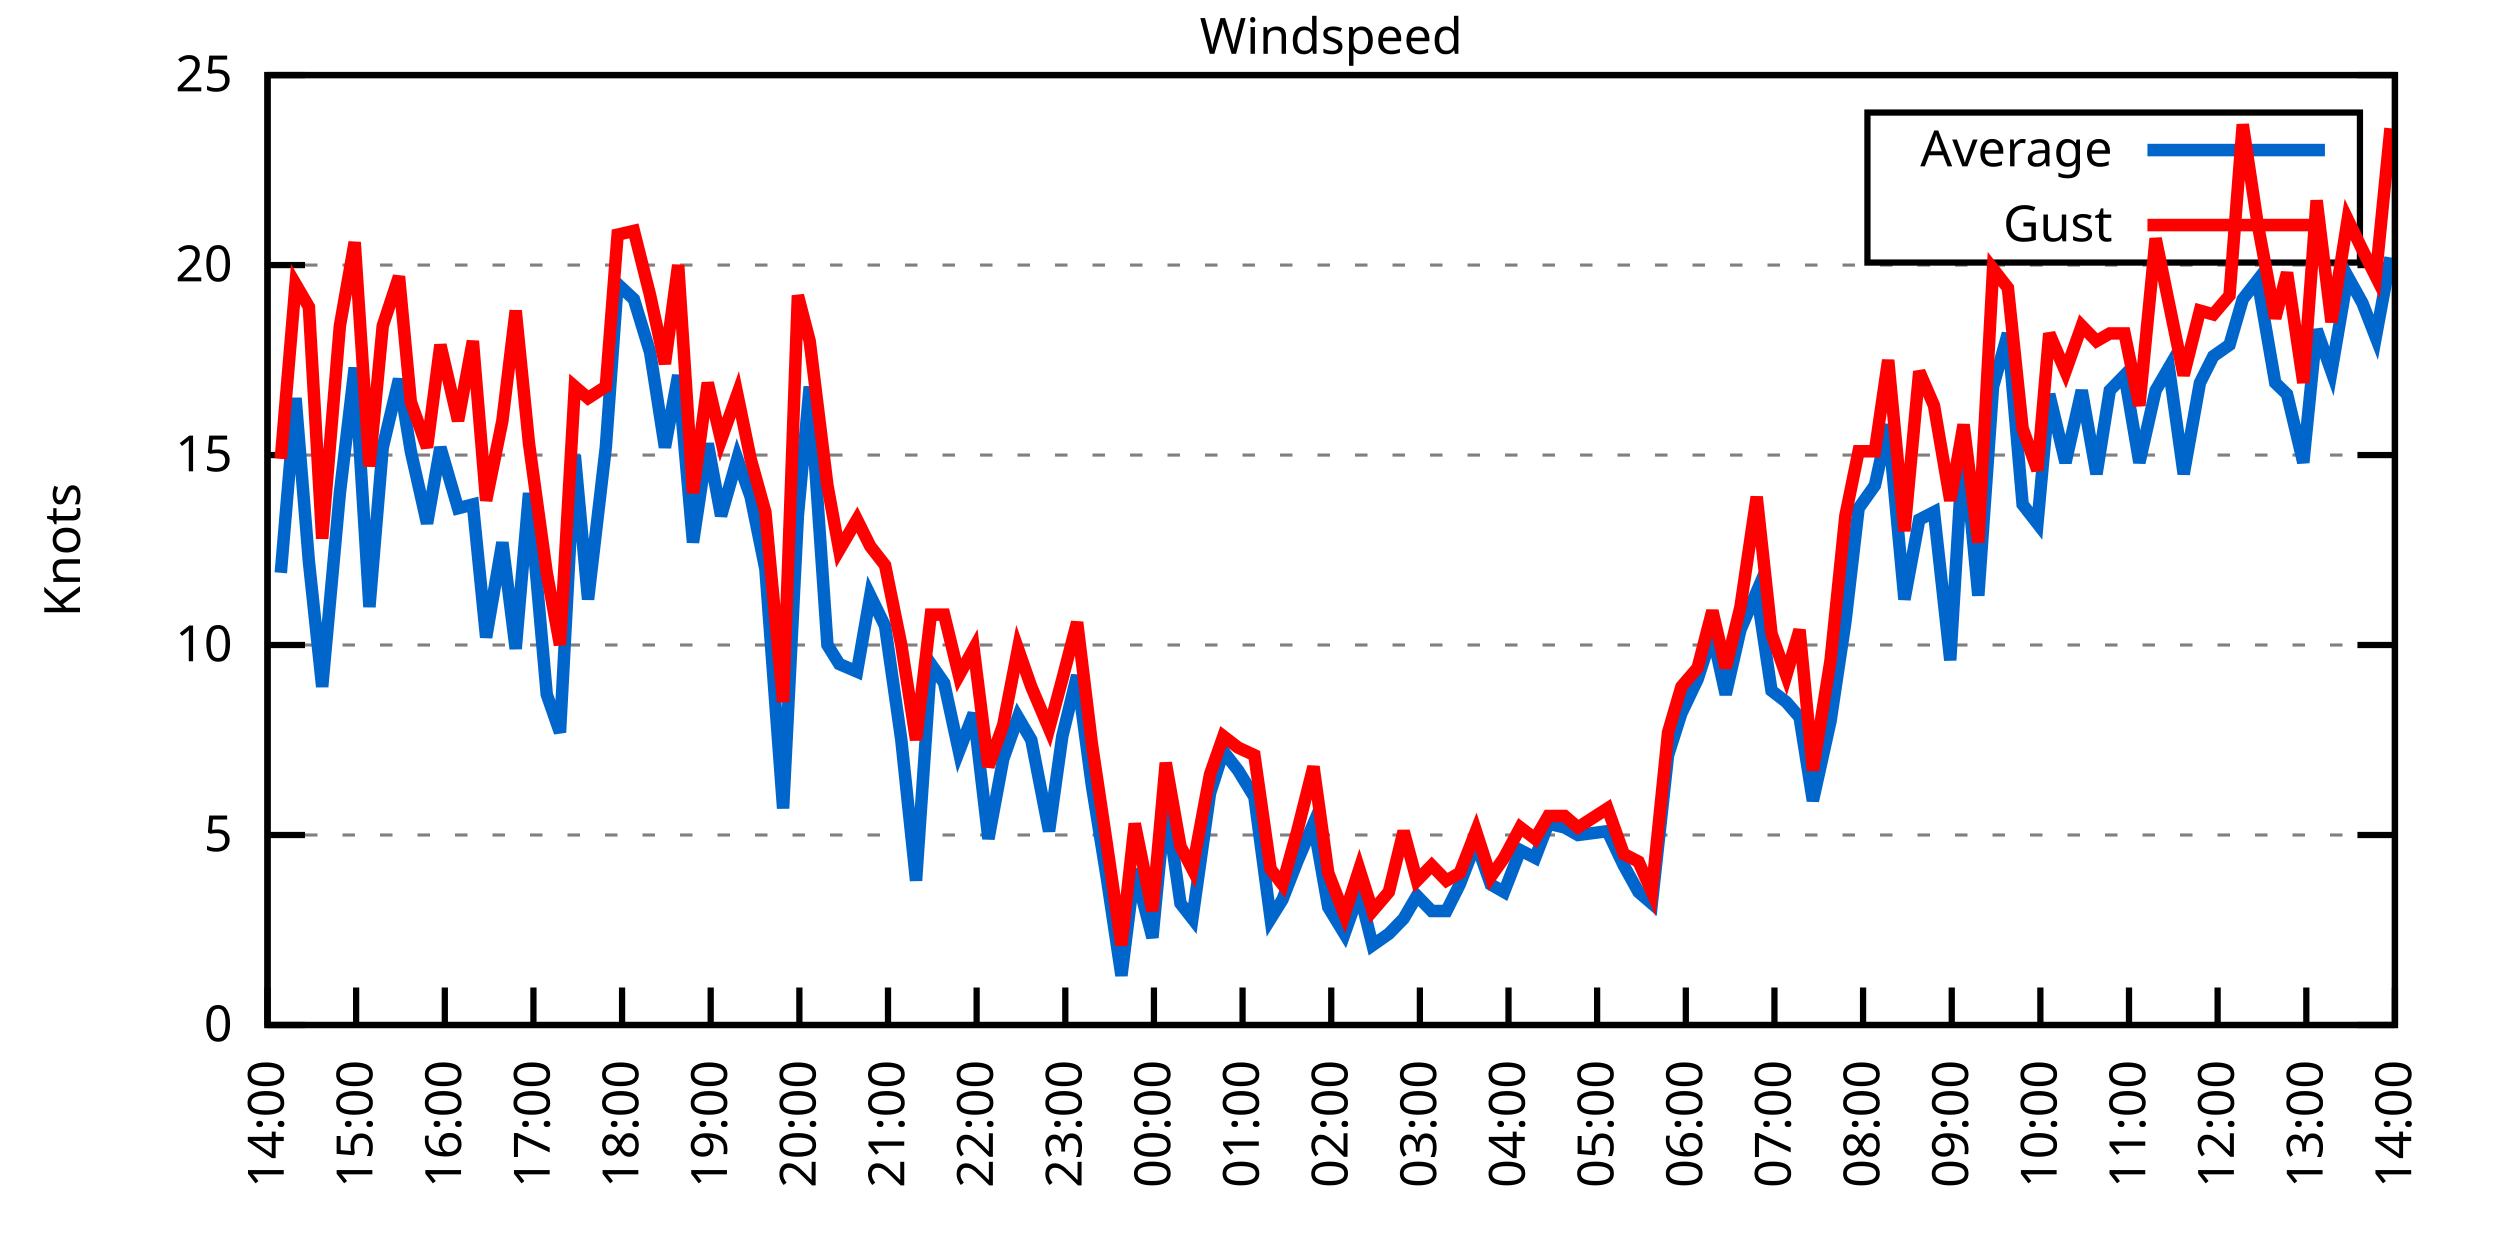
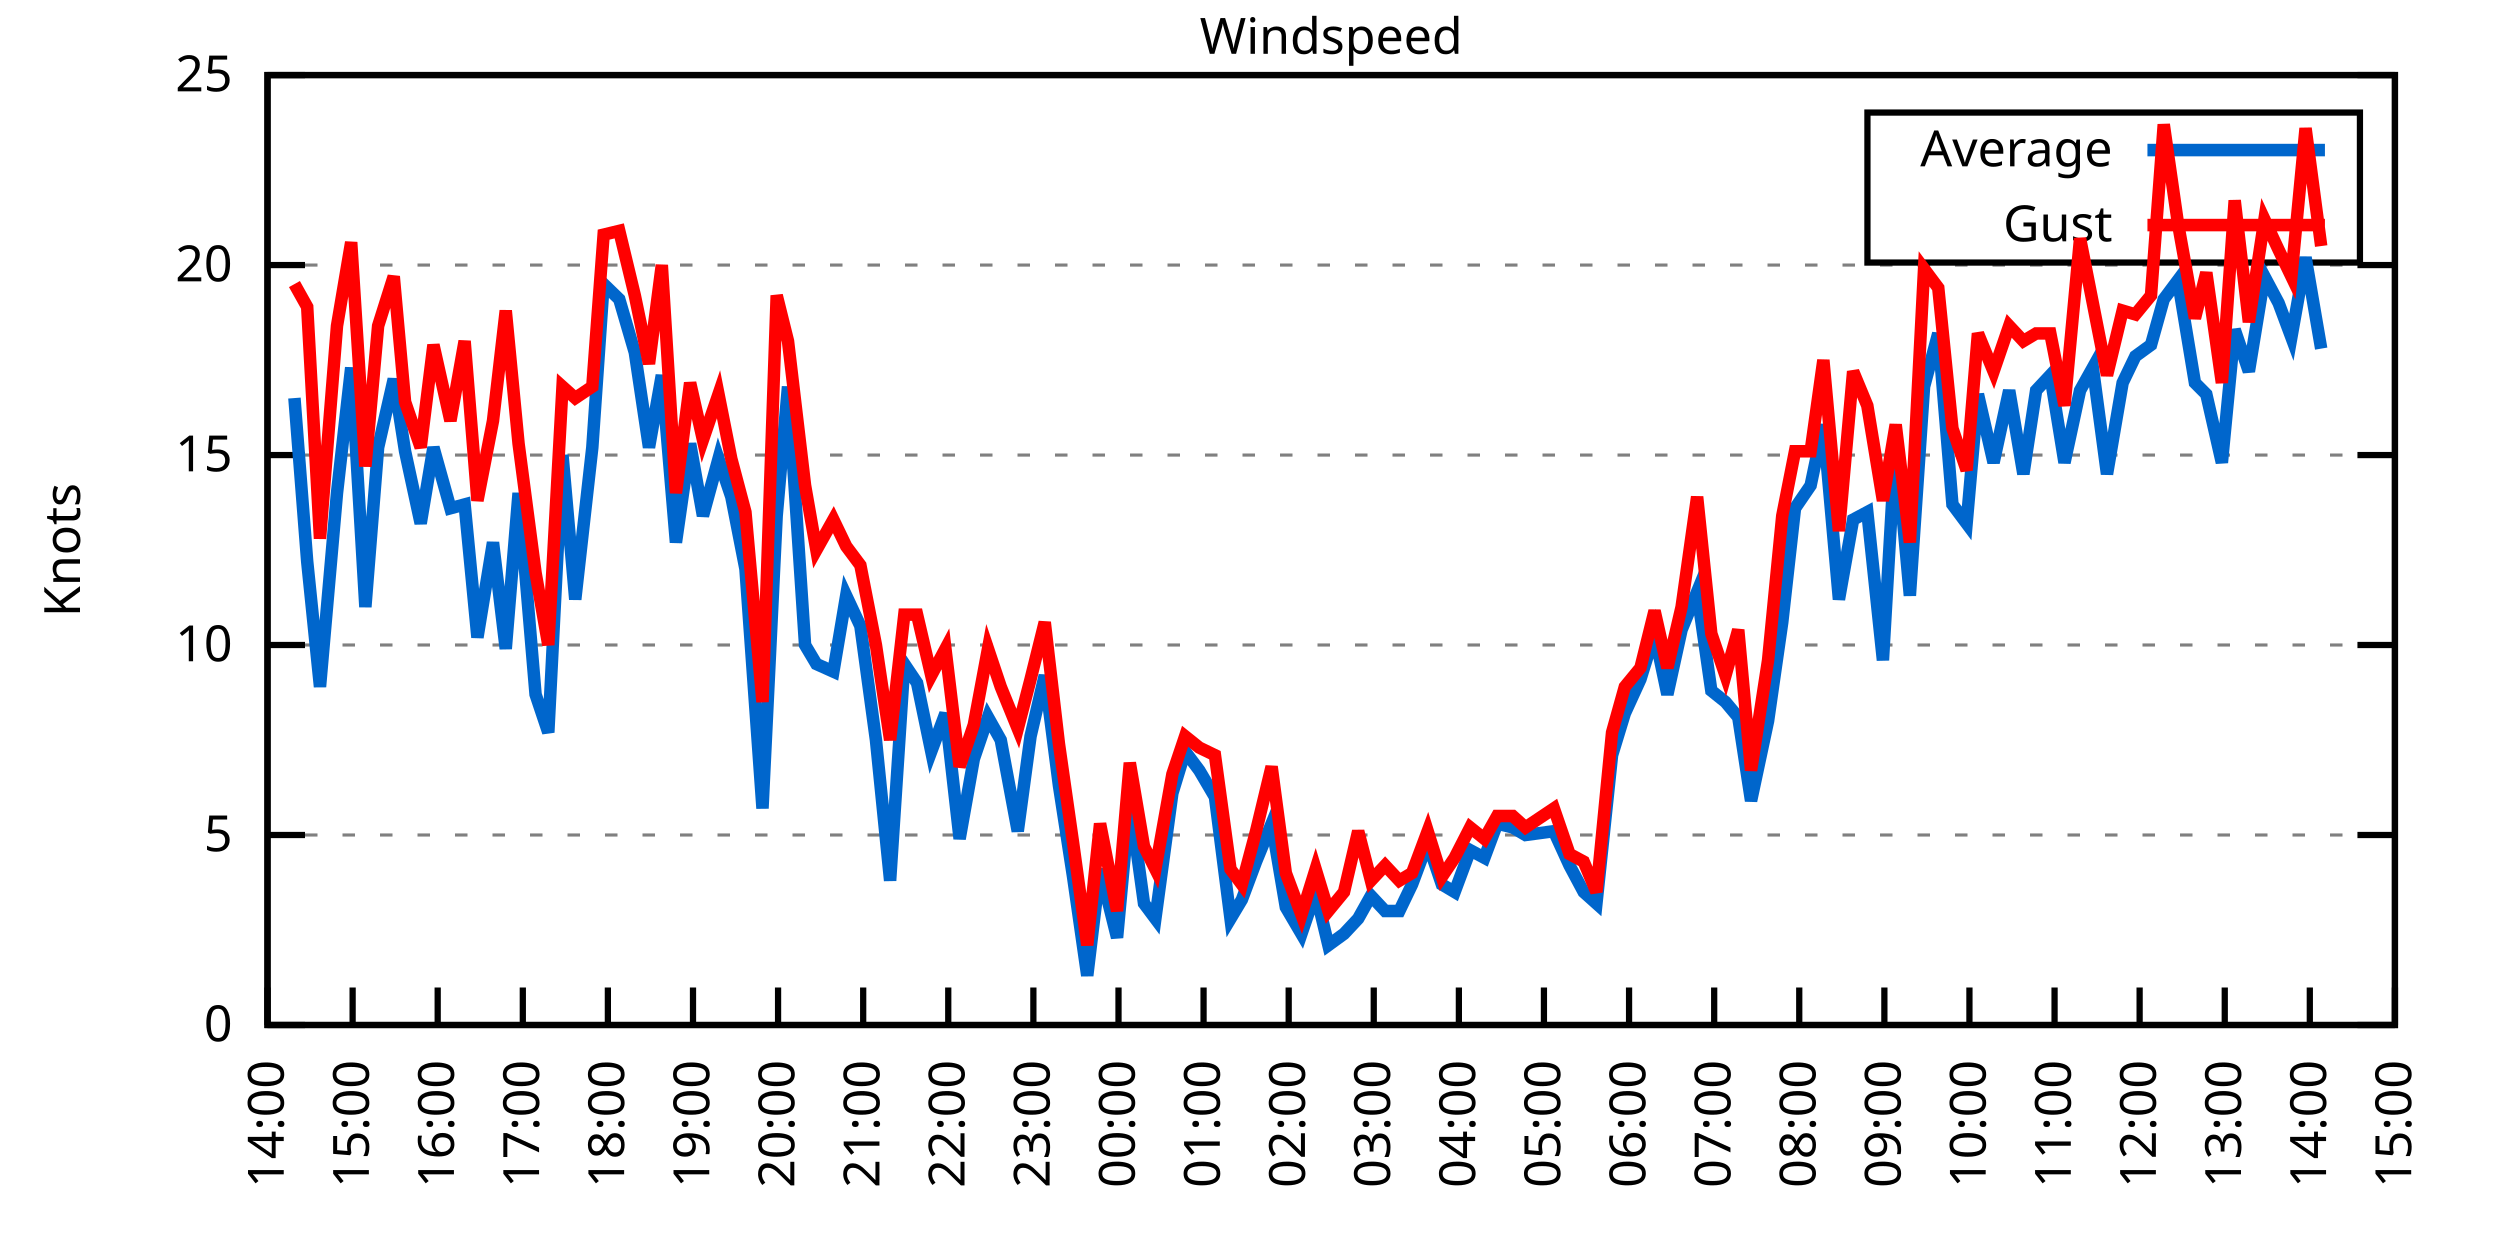
<svg xmlns="http://www.w3.org/2000/svg" xmlns:xlink="http://www.w3.org/1999/xlink" width="400" height="200" viewBox="0 0 400 200">
  <g id="gnuplot_canvas">
    <rect x="0" y="0" width="400" height="200" fill="none" />
    <defs>
      <circle id="gpDot" r="0.5" stroke-width="0.5" stroke="currentColor" />
      <path id="gpPt0" stroke-width="0.333" stroke="currentColor" d="M-1,0 h2 M0,-1 v2" />
      <path id="gpPt1" stroke-width="0.333" stroke="currentColor" d="M-1,-1 L1,1 M1,-1 L-1,1" />
      <path id="gpPt2" stroke-width="0.333" stroke="currentColor" d="M-1,0 L1,0 M0,-1 L0,1 M-1,-1 L1,1 M-1,1 L1,-1" />
      <rect id="gpPt3" stroke-width="0.333" stroke="currentColor" x="-1" y="-1" width="2" height="2" />
      <rect id="gpPt4" stroke-width="0.333" stroke="currentColor" fill="currentColor" x="-1" y="-1" width="2" height="2" />
      <circle id="gpPt5" stroke-width="0.333" stroke="currentColor" cx="0" cy="0" r="1" />
      <use xlink:href="#gpPt5" id="gpPt6" fill="currentColor" stroke="none" />
      <path id="gpPt7" stroke-width="0.333" stroke="currentColor" d="M0,-1.33 L-1.33,0.67 L1.33,0.67 z" />
      <use xlink:href="#gpPt7" id="gpPt8" fill="currentColor" stroke="none" />
      <use xlink:href="#gpPt7" id="gpPt9" stroke="currentColor" transform="rotate(180)" />
      <use xlink:href="#gpPt9" id="gpPt10" fill="currentColor" stroke="none" />
      <use xlink:href="#gpPt3" id="gpPt11" stroke="currentColor" transform="rotate(45)" />
      <use xlink:href="#gpPt11" id="gpPt12" fill="currentColor" stroke="none" />
      <path id="gpPt13" stroke-width="0.333" stroke="currentColor" d="M0,1.330 L1.265,0.411 L0.782,-1.067 L-0.782,-1.076 L-1.265,0.411 z" />
      <use xlink:href="#gpPt13" id="gpPt14" fill="currentColor" stroke="none" />
      <filter id="textbox" filterUnits="objectBoundingBox" x="0" y="0" height="1" width="1">
        <feFlood flood-color="white" flood-opacity="1" result="bgnd" />
        <feComposite in="SourceGraphic" in2="bgnd" operator="atop" />
      </filter>
      <filter id="greybox" filterUnits="objectBoundingBox" x="0" y="0" height="1" width="1">
        <feFlood flood-color="lightgrey" flood-opacity="1" result="grey" />
        <feComposite in="SourceGraphic" in2="grey" operator="atop" />
      </filter>
    </defs>
    <g fill="none" color="white" stroke="currentColor" stroke-width="1.00" stroke-linecap="butt" stroke-linejoin="miter">
</g>
    <g fill="none" color="black" stroke="currentColor" stroke-width="1.00" stroke-linecap="butt" stroke-linejoin="miter">
      <g stroke="none" shape-rendering="crispEdges">
        <polygon fill="rgb(255, 255, 255)" points="42.80,164.00 383.18,164.00 383.18,12.02 42.80,12.02 " />
      </g>
    </g>
    <g fill="none" color="black" stroke="currentColor" stroke-width="1.00" stroke-linecap="butt" stroke-linejoin="miter">
</g>
    <g fill="none" color="black" stroke="black" stroke-width="0.50" stroke-linecap="butt" stroke-linejoin="miter">
</g>
    <g fill="none" color="gray" stroke="currentColor" stroke-width="0.50" stroke-linecap="butt" stroke-linejoin="miter">
      <path stroke="gray" stroke-dasharray="2,4" class="gridline" d="M42.80,164.00 L383.19,164.00  " />
    </g>
    <g fill="none" color="gray" stroke="gray" stroke-width="1.00" stroke-linecap="butt" stroke-linejoin="miter">
</g>
    <g fill="none" color="black" stroke="currentColor" stroke-width="1.00" stroke-linecap="butt" stroke-linejoin="miter">
      <path stroke="black" d="M42.80,164.00 L48.80,164.00 M383.19,164.00 L377.19,164.00  " />
      <g transform="translate(37.20,166.60)" stroke="none" fill="black" font-family="Sans" font-size="8.00" text-anchor="end">
        <text>
          <tspan font-family="Sans"> 0</tspan>
        </text>
      </g>
    </g>
    <g fill="none" color="black" stroke="currentColor" stroke-width="1.00" stroke-linecap="butt" stroke-linejoin="miter">
</g>
    <g fill="none" color="black" stroke="black" stroke-width="0.50" stroke-linecap="butt" stroke-linejoin="miter">
</g>
    <g fill="none" color="gray" stroke="currentColor" stroke-width="0.50" stroke-linecap="butt" stroke-linejoin="miter">
      <path stroke="gray" stroke-dasharray="2,4" class="gridline" d="M42.80,133.60 L383.19,133.60  " />
    </g>
    <g fill="none" color="gray" stroke="gray" stroke-width="1.00" stroke-linecap="butt" stroke-linejoin="miter">
</g>
    <g fill="none" color="black" stroke="currentColor" stroke-width="1.00" stroke-linecap="butt" stroke-linejoin="miter">
      <path stroke="black" d="M42.80,133.60 L48.80,133.60 M383.19,133.60 L377.19,133.60  " />
      <g transform="translate(37.20,136.20)" stroke="none" fill="black" font-family="Sans" font-size="8.00" text-anchor="end">
        <text>
          <tspan font-family="Sans"> 5</tspan>
        </text>
      </g>
    </g>
    <g fill="none" color="black" stroke="currentColor" stroke-width="1.00" stroke-linecap="butt" stroke-linejoin="miter">
</g>
    <g fill="none" color="black" stroke="black" stroke-width="0.50" stroke-linecap="butt" stroke-linejoin="miter">
</g>
    <g fill="none" color="gray" stroke="currentColor" stroke-width="0.50" stroke-linecap="butt" stroke-linejoin="miter">
      <path stroke="gray" stroke-dasharray="2,4" class="gridline" d="M42.80,103.20 L383.19,103.20  " />
    </g>
    <g fill="none" color="gray" stroke="gray" stroke-width="1.00" stroke-linecap="butt" stroke-linejoin="miter">
</g>
    <g fill="none" color="black" stroke="currentColor" stroke-width="1.00" stroke-linecap="butt" stroke-linejoin="miter">
      <path stroke="black" d="M42.80,103.20 L48.80,103.20 M383.19,103.20 L377.19,103.20  " />
      <g transform="translate(37.20,105.80)" stroke="none" fill="black" font-family="Sans" font-size="8.00" text-anchor="end">
        <text>
          <tspan font-family="Sans"> 10</tspan>
        </text>
      </g>
    </g>
    <g fill="none" color="black" stroke="currentColor" stroke-width="1.00" stroke-linecap="butt" stroke-linejoin="miter">
</g>
    <g fill="none" color="black" stroke="black" stroke-width="0.50" stroke-linecap="butt" stroke-linejoin="miter">
</g>
    <g fill="none" color="gray" stroke="currentColor" stroke-width="0.50" stroke-linecap="butt" stroke-linejoin="miter">
      <path stroke="gray" stroke-dasharray="2,4" class="gridline" d="M42.80,72.81 L383.19,72.81  " />
    </g>
    <g fill="none" color="gray" stroke="gray" stroke-width="1.00" stroke-linecap="butt" stroke-linejoin="miter">
</g>
    <g fill="none" color="black" stroke="currentColor" stroke-width="1.00" stroke-linecap="butt" stroke-linejoin="miter">
      <path stroke="black" d="M42.80,72.81 L48.80,72.81 M383.19,72.81 L377.19,72.81  " />
      <g transform="translate(37.20,75.41)" stroke="none" fill="black" font-family="Sans" font-size="8.00" text-anchor="end">
        <text>
          <tspan font-family="Sans"> 15</tspan>
        </text>
      </g>
    </g>
    <g fill="none" color="black" stroke="currentColor" stroke-width="1.00" stroke-linecap="butt" stroke-linejoin="miter">
</g>
    <g fill="none" color="black" stroke="black" stroke-width="0.50" stroke-linecap="butt" stroke-linejoin="miter">
</g>
    <g fill="none" color="gray" stroke="currentColor" stroke-width="0.50" stroke-linecap="butt" stroke-linejoin="miter">
      <path stroke="gray" stroke-dasharray="2,4" class="gridline" d="M42.80,42.41 L383.19,42.41  " />
    </g>
    <g fill="none" color="gray" stroke="gray" stroke-width="1.00" stroke-linecap="butt" stroke-linejoin="miter">
</g>
    <g fill="none" color="black" stroke="currentColor" stroke-width="1.00" stroke-linecap="butt" stroke-linejoin="miter">
      <path stroke="black" d="M42.80,42.41 L48.80,42.41 M383.19,42.41 L377.19,42.41  " />
      <g transform="translate(37.20,45.01)" stroke="none" fill="black" font-family="Sans" font-size="8.00" text-anchor="end">
        <text>
          <tspan font-family="Sans"> 20</tspan>
        </text>
      </g>
    </g>
    <g fill="none" color="black" stroke="currentColor" stroke-width="1.00" stroke-linecap="butt" stroke-linejoin="miter">
</g>
    <g fill="none" color="black" stroke="black" stroke-width="0.50" stroke-linecap="butt" stroke-linejoin="miter">
</g>
    <g fill="none" color="gray" stroke="currentColor" stroke-width="0.50" stroke-linecap="butt" stroke-linejoin="miter">
      <path stroke="gray" stroke-dasharray="2,4" class="gridline" d="M42.80,12.01 L383.19,12.01  " />
    </g>
    <g fill="none" color="gray" stroke="gray" stroke-width="1.00" stroke-linecap="butt" stroke-linejoin="miter">
</g>
    <g fill="none" color="black" stroke="currentColor" stroke-width="1.00" stroke-linecap="butt" stroke-linejoin="miter">
      <path stroke="black" d="M42.80,12.01 L48.80,12.01 M383.19,12.01 L377.19,12.01  " />
      <g transform="translate(37.20,14.61)" stroke="none" fill="black" font-family="Sans" font-size="8.00" text-anchor="end">
        <text>
          <tspan font-family="Sans"> 25</tspan>
        </text>
      </g>
    </g>
    <g fill="none" color="black" stroke="currentColor" stroke-width="1.00" stroke-linecap="butt" stroke-linejoin="miter">
      <path stroke="black" d="M42.80,164.00 L42.80,158.00  " />
      <g transform="translate(45.40,169.60) rotate(270.00)" stroke="none" fill="black" font-family="Sans" font-size="8.00" text-anchor="end">
        <text>
          <tspan font-family="Sans">14:00</tspan>
        </text>
      </g>
    </g>
    <g fill="none" color="black" stroke="currentColor" stroke-width="1.00" stroke-linecap="butt" stroke-linejoin="miter">
-       <path stroke="black" d="M56.98,164.00 L56.98,158.00  " />
-       <g transform="translate(59.58,169.60) rotate(270.00)" stroke="none" fill="black" font-family="Sans" font-size="8.00" text-anchor="end">
+       <path stroke="black" d="M56.42,164.00 L56.42,158.00  " />
+       <g transform="translate(59.02,169.60) rotate(270.00)" stroke="none" fill="black" font-family="Sans" font-size="8.00" text-anchor="end">
        <text>
          <tspan font-family="Sans">15:00</tspan>
        </text>
      </g>
    </g>
    <g fill="none" color="black" stroke="currentColor" stroke-width="1.00" stroke-linecap="butt" stroke-linejoin="miter">
-       <path stroke="black" d="M71.17,164.00 L71.17,158.00  " />
-       <g transform="translate(73.77,169.60) rotate(270.00)" stroke="none" fill="black" font-family="Sans" font-size="8.00" text-anchor="end">
+       <path stroke="black" d="M70.03,164.00 L70.03,158.00  " />
+       <g transform="translate(72.63,169.60) rotate(270.00)" stroke="none" fill="black" font-family="Sans" font-size="8.00" text-anchor="end">
        <text>
          <tspan font-family="Sans">16:00</tspan>
        </text>
      </g>
    </g>
    <g fill="none" color="black" stroke="currentColor" stroke-width="1.00" stroke-linecap="butt" stroke-linejoin="miter">
-       <path stroke="black" d="M85.35,164.00 L85.35,158.00  " />
-       <g transform="translate(87.95,169.60) rotate(270.00)" stroke="none" fill="black" font-family="Sans" font-size="8.00" text-anchor="end">
+       <path stroke="black" d="M83.65,164.00 L83.65,158.00  " />
+       <g transform="translate(86.25,169.60) rotate(270.00)" stroke="none" fill="black" font-family="Sans" font-size="8.00" text-anchor="end">
        <text>
          <tspan font-family="Sans">17:00</tspan>
        </text>
      </g>
    </g>
    <g fill="none" color="black" stroke="currentColor" stroke-width="1.00" stroke-linecap="butt" stroke-linejoin="miter">
-       <path stroke="black" d="M99.53,164.00 L99.53,158.00  " />
-       <g transform="translate(102.13,169.60) rotate(270.00)" stroke="none" fill="black" font-family="Sans" font-size="8.00" text-anchor="end">
+       <path stroke="black" d="M97.26,164.00 L97.26,158.00  " />
+       <g transform="translate(99.86,169.60) rotate(270.00)" stroke="none" fill="black" font-family="Sans" font-size="8.00" text-anchor="end">
        <text>
          <tspan font-family="Sans">18:00</tspan>
        </text>
      </g>
    </g>
    <g fill="none" color="black" stroke="currentColor" stroke-width="1.00" stroke-linecap="butt" stroke-linejoin="miter">
-       <path stroke="black" d="M113.71,164.00 L113.71,158.00  " />
-       <g transform="translate(116.31,169.60) rotate(270.00)" stroke="none" fill="black" font-family="Sans" font-size="8.00" text-anchor="end">
+       <path stroke="black" d="M110.88,164.00 L110.88,158.00  " />
+       <g transform="translate(113.48,169.60) rotate(270.00)" stroke="none" fill="black" font-family="Sans" font-size="8.00" text-anchor="end">
        <text>
          <tspan font-family="Sans">19:00</tspan>
        </text>
      </g>
    </g>
    <g fill="none" color="black" stroke="currentColor" stroke-width="1.00" stroke-linecap="butt" stroke-linejoin="miter">
-       <path stroke="black" d="M127.90,164.00 L127.90,158.00  " />
-       <g transform="translate(130.50,169.60) rotate(270.00)" stroke="none" fill="black" font-family="Sans" font-size="8.00" text-anchor="end">
+       <path stroke="black" d="M124.49,164.00 L124.49,158.00  " />
+       <g transform="translate(127.09,169.60) rotate(270.00)" stroke="none" fill="black" font-family="Sans" font-size="8.00" text-anchor="end">
        <text>
          <tspan font-family="Sans">20:00</tspan>
        </text>
      </g>
    </g>
    <g fill="none" color="black" stroke="currentColor" stroke-width="1.00" stroke-linecap="butt" stroke-linejoin="miter">
-       <path stroke="black" d="M142.08,164.00 L142.08,158.00  " />
-       <g transform="translate(144.68,169.60) rotate(270.00)" stroke="none" fill="black" font-family="Sans" font-size="8.00" text-anchor="end">
+       <path stroke="black" d="M138.11,164.00 L138.11,158.00  " />
+       <g transform="translate(140.71,169.60) rotate(270.00)" stroke="none" fill="black" font-family="Sans" font-size="8.00" text-anchor="end">
        <text>
          <tspan font-family="Sans">21:00</tspan>
        </text>
      </g>
    </g>
    <g fill="none" color="black" stroke="currentColor" stroke-width="1.00" stroke-linecap="butt" stroke-linejoin="miter">
-       <path stroke="black" d="M156.26,164.00 L156.26,158.00  " />
-       <g transform="translate(158.86,169.60) rotate(270.00)" stroke="none" fill="black" font-family="Sans" font-size="8.00" text-anchor="end">
+       <path stroke="black" d="M151.72,164.00 L151.72,158.00  " />
+       <g transform="translate(154.32,169.60) rotate(270.00)" stroke="none" fill="black" font-family="Sans" font-size="8.00" text-anchor="end">
        <text>
          <tspan font-family="Sans">22:00</tspan>
        </text>
      </g>
    </g>
    <g fill="none" color="black" stroke="currentColor" stroke-width="1.00" stroke-linecap="butt" stroke-linejoin="miter">
-       <path stroke="black" d="M170.45,164.00 L170.45,158.00  " />
-       <g transform="translate(173.05,169.60) rotate(270.00)" stroke="none" fill="black" font-family="Sans" font-size="8.00" text-anchor="end">
+       <path stroke="black" d="M165.34,164.00 L165.34,158.00  " />
+       <g transform="translate(167.94,169.60) rotate(270.00)" stroke="none" fill="black" font-family="Sans" font-size="8.00" text-anchor="end">
        <text>
          <tspan font-family="Sans">23:00</tspan>
        </text>
      </g>
    </g>
    <g fill="none" color="black" stroke="currentColor" stroke-width="1.00" stroke-linecap="butt" stroke-linejoin="miter">
-       <path stroke="black" d="M184.63,164.00 L184.63,158.00  " />
-       <g transform="translate(187.23,169.60) rotate(270.00)" stroke="none" fill="black" font-family="Sans" font-size="8.00" text-anchor="end">
+       <path stroke="black" d="M178.96,164.00 L178.96,158.00  " />
+       <g transform="translate(181.56,169.60) rotate(270.00)" stroke="none" fill="black" font-family="Sans" font-size="8.00" text-anchor="end">
        <text>
          <tspan font-family="Sans">00:00</tspan>
        </text>
      </g>
    </g>
    <g fill="none" color="black" stroke="currentColor" stroke-width="1.00" stroke-linecap="butt" stroke-linejoin="miter">
-       <path stroke="black" d="M198.81,164.00 L198.81,158.00  " />
-       <g transform="translate(201.41,169.60) rotate(270.00)" stroke="none" fill="black" font-family="Sans" font-size="8.00" text-anchor="end">
+       <path stroke="black" d="M192.57,164.00 L192.57,158.00  " />
+       <g transform="translate(195.17,169.60) rotate(270.00)" stroke="none" fill="black" font-family="Sans" font-size="8.00" text-anchor="end">
        <text>
          <tspan font-family="Sans">01:00</tspan>
        </text>
      </g>
    </g>
    <g fill="none" color="black" stroke="currentColor" stroke-width="1.00" stroke-linecap="butt" stroke-linejoin="miter">
-       <path stroke="black" d="M213.00,164.00 L213.00,158.00  " />
-       <g transform="translate(215.60,169.60) rotate(270.00)" stroke="none" fill="black" font-family="Sans" font-size="8.00" text-anchor="end">
+       <path stroke="black" d="M206.19,164.00 L206.19,158.00  " />
+       <g transform="translate(208.79,169.60) rotate(270.00)" stroke="none" fill="black" font-family="Sans" font-size="8.00" text-anchor="end">
        <text>
          <tspan font-family="Sans">02:00</tspan>
        </text>
      </g>
    </g>
    <g fill="none" color="black" stroke="currentColor" stroke-width="1.00" stroke-linecap="butt" stroke-linejoin="miter">
-       <path stroke="black" d="M227.18,164.00 L227.18,158.00  " />
-       <g transform="translate(229.78,169.60) rotate(270.00)" stroke="none" fill="black" font-family="Sans" font-size="8.00" text-anchor="end">
+       <path stroke="black" d="M219.80,164.00 L219.80,158.00  " />
+       <g transform="translate(222.40,169.60) rotate(270.00)" stroke="none" fill="black" font-family="Sans" font-size="8.00" text-anchor="end">
        <text>
          <tspan font-family="Sans">03:00</tspan>
        </text>
      </g>
    </g>
    <g fill="none" color="black" stroke="currentColor" stroke-width="1.00" stroke-linecap="butt" stroke-linejoin="miter">
-       <path stroke="black" d="M241.36,164.00 L241.36,158.00  " />
-       <g transform="translate(243.96,169.60) rotate(270.00)" stroke="none" fill="black" font-family="Sans" font-size="8.00" text-anchor="end">
+       <path stroke="black" d="M233.42,164.00 L233.42,158.00  " />
+       <g transform="translate(236.02,169.60) rotate(270.00)" stroke="none" fill="black" font-family="Sans" font-size="8.00" text-anchor="end">
        <text>
          <tspan font-family="Sans">04:00</tspan>
        </text>
      </g>
    </g>
    <g fill="none" color="black" stroke="currentColor" stroke-width="1.00" stroke-linecap="butt" stroke-linejoin="miter">
-       <path stroke="black" d="M255.54,164.00 L255.54,158.00  " />
-       <g transform="translate(258.14,169.60) rotate(270.00)" stroke="none" fill="black" font-family="Sans" font-size="8.00" text-anchor="end">
+       <path stroke="black" d="M247.03,164.00 L247.03,158.00  " />
+       <g transform="translate(249.63,169.60) rotate(270.00)" stroke="none" fill="black" font-family="Sans" font-size="8.00" text-anchor="end">
        <text>
          <tspan font-family="Sans">05:00</tspan>
        </text>
      </g>
    </g>
    <g fill="none" color="black" stroke="currentColor" stroke-width="1.00" stroke-linecap="butt" stroke-linejoin="miter">
-       <path stroke="black" d="M269.73,164.00 L269.73,158.00  " />
-       <g transform="translate(272.33,169.60) rotate(270.00)" stroke="none" fill="black" font-family="Sans" font-size="8.00" text-anchor="end">
+       <path stroke="black" d="M260.65,164.00 L260.65,158.00  " />
+       <g transform="translate(263.25,169.60) rotate(270.00)" stroke="none" fill="black" font-family="Sans" font-size="8.00" text-anchor="end">
        <text>
          <tspan font-family="Sans">06:00</tspan>
        </text>
      </g>
    </g>
    <g fill="none" color="black" stroke="currentColor" stroke-width="1.00" stroke-linecap="butt" stroke-linejoin="miter">
-       <path stroke="black" d="M283.91,164.00 L283.91,158.00  " />
-       <g transform="translate(286.51,169.60) rotate(270.00)" stroke="none" fill="black" font-family="Sans" font-size="8.00" text-anchor="end">
+       <path stroke="black" d="M274.27,164.00 L274.27,158.00  " />
+       <g transform="translate(276.87,169.60) rotate(270.00)" stroke="none" fill="black" font-family="Sans" font-size="8.00" text-anchor="end">
        <text>
          <tspan font-family="Sans">07:00</tspan>
        </text>
      </g>
    </g>
    <g fill="none" color="black" stroke="currentColor" stroke-width="1.00" stroke-linecap="butt" stroke-linejoin="miter">
-       <path stroke="black" d="M298.09,164.00 L298.09,158.00  " />
-       <g transform="translate(300.69,169.60) rotate(270.00)" stroke="none" fill="black" font-family="Sans" font-size="8.00" text-anchor="end">
+       <path stroke="black" d="M287.88,164.00 L287.88,158.00  " />
+       <g transform="translate(290.48,169.60) rotate(270.00)" stroke="none" fill="black" font-family="Sans" font-size="8.00" text-anchor="end">
        <text>
          <tspan font-family="Sans">08:00</tspan>
        </text>
      </g>
    </g>
    <g fill="none" color="black" stroke="currentColor" stroke-width="1.00" stroke-linecap="butt" stroke-linejoin="miter">
-       <path stroke="black" d="M312.28,164.00 L312.28,158.00  " />
-       <g transform="translate(314.88,169.60) rotate(270.00)" stroke="none" fill="black" font-family="Sans" font-size="8.00" text-anchor="end">
+       <path stroke="black" d="M301.50,164.00 L301.50,158.00  " />
+       <g transform="translate(304.10,169.60) rotate(270.00)" stroke="none" fill="black" font-family="Sans" font-size="8.00" text-anchor="end">
        <text>
          <tspan font-family="Sans">09:00</tspan>
        </text>
      </g>
    </g>
    <g fill="none" color="black" stroke="currentColor" stroke-width="1.00" stroke-linecap="butt" stroke-linejoin="miter">
-       <path stroke="black" d="M326.46,164.00 L326.46,158.00  " />
-       <g transform="translate(329.06,169.60) rotate(270.00)" stroke="none" fill="black" font-family="Sans" font-size="8.00" text-anchor="end">
+       <path stroke="black" d="M315.11,164.00 L315.11,158.00  " />
+       <g transform="translate(317.71,169.60) rotate(270.00)" stroke="none" fill="black" font-family="Sans" font-size="8.00" text-anchor="end">
        <text>
          <tspan font-family="Sans">10:00</tspan>
        </text>
      </g>
    </g>
    <g fill="none" color="black" stroke="currentColor" stroke-width="1.00" stroke-linecap="butt" stroke-linejoin="miter">
-       <path stroke="black" d="M340.64,164.00 L340.64,158.00  " />
-       <g transform="translate(343.24,169.60) rotate(270.00)" stroke="none" fill="black" font-family="Sans" font-size="8.00" text-anchor="end">
+       <path stroke="black" d="M328.73,164.00 L328.73,158.00  " />
+       <g transform="translate(331.33,169.60) rotate(270.00)" stroke="none" fill="black" font-family="Sans" font-size="8.00" text-anchor="end">
        <text>
          <tspan font-family="Sans">11:00</tspan>
        </text>
      </g>
    </g>
    <g fill="none" color="black" stroke="currentColor" stroke-width="1.00" stroke-linecap="butt" stroke-linejoin="miter">
-       <path stroke="black" d="M354.82,164.00 L354.82,158.00  " />
-       <g transform="translate(357.42,169.60) rotate(270.00)" stroke="none" fill="black" font-family="Sans" font-size="8.00" text-anchor="end">
+       <path stroke="black" d="M342.34,164.00 L342.34,158.00  " />
+       <g transform="translate(344.94,169.60) rotate(270.00)" stroke="none" fill="black" font-family="Sans" font-size="8.00" text-anchor="end">
        <text>
          <tspan font-family="Sans">12:00</tspan>
        </text>
      </g>
    </g>
    <g fill="none" color="black" stroke="currentColor" stroke-width="1.00" stroke-linecap="butt" stroke-linejoin="miter">
-       <path stroke="black" d="M369.01,164.00 L369.01,158.00  " />
-       <g transform="translate(371.61,169.60) rotate(270.00)" stroke="none" fill="black" font-family="Sans" font-size="8.00" text-anchor="end">
+       <path stroke="black" d="M355.96,164.00 L355.96,158.00  " />
+       <g transform="translate(358.56,169.60) rotate(270.00)" stroke="none" fill="black" font-family="Sans" font-size="8.00" text-anchor="end">
        <text>
          <tspan font-family="Sans">13:00</tspan>
+         </text>
+       </g>
+     </g>
+     <g fill="none" color="black" stroke="currentColor" stroke-width="1.00" stroke-linecap="butt" stroke-linejoin="miter">
+       <path stroke="black" d="M369.57,164.00 L369.57,158.00  " />
+       <g transform="translate(372.17,169.60) rotate(270.00)" stroke="none" fill="black" font-family="Sans" font-size="8.00" text-anchor="end">
+         <text>
+           <tspan font-family="Sans">14:00</tspan>
        </text>
      </g>
    </g>
    <g fill="none" color="black" stroke="currentColor" stroke-width="1.00" stroke-linecap="butt" stroke-linejoin="miter">
      <path stroke="black" d="M383.19,164.00 L383.19,158.00  " />
      <g transform="translate(385.79,169.60) rotate(270.00)" stroke="none" fill="black" font-family="Sans" font-size="8.00" text-anchor="end">
        <text>
-           <tspan font-family="Sans">14:00</tspan>
+           <tspan font-family="Sans">15:00</tspan>
        </text>
      </g>
    </g>
    <g fill="none" color="black" stroke="currentColor" stroke-width="1.00" stroke-linecap="butt" stroke-linejoin="miter">
</g>
    <g fill="none" color="black" stroke="currentColor" stroke-width="1.00" stroke-linecap="butt" stroke-linejoin="miter">
      <path stroke="black" d="M42.80,12.01 L42.80,164.00 L383.19,164.00 L383.19,12.01 L42.80,12.01 Z  " />
    </g>
    <g fill="none" color="black" stroke="currentColor" stroke-width="1.00" stroke-linecap="butt" stroke-linejoin="miter">
</g>
    <g fill="none" color="black" stroke="currentColor" stroke-width="1.00" stroke-linecap="butt" stroke-linejoin="miter">
      <path stroke="black" d="M298.79,42.01 L298.79,18.01 L377.59,18.01 L377.59,42.01 L298.79,42.01 Z  " />
    </g>
    <g id="Windspeed_plot_1">
      <g fill="none" color="white" stroke="black" stroke-width="2.00" stroke-linecap="butt" stroke-linejoin="miter">
</g>
      <g fill="none" color="black" stroke="currentColor" stroke-width="2.00" stroke-linecap="butt" stroke-linejoin="miter">
        <g transform="translate(337.99,26.61)" stroke="none" fill="black" font-family="Sans" font-size="8.00" text-anchor="end">
          <text>
            <tspan font-family="Sans">Average</tspan>
          </text>
        </g>
      </g>
      <g fill="none" color="black" stroke="currentColor" stroke-width="2.00" stroke-linecap="butt" stroke-linejoin="miter">
-         <path stroke="rgb(  0, 102, 204)" d="M343.59,24.01 L371.99,24.01 M44.93,91.65 L47.29,63.69 L49.42,89.83 L51.55,109.89 L54.38,78.89 L56.75,58.82   L59.11,97.12 L61.24,71.59 L63.84,60.65 L65.73,72.20 L68.33,83.75 L70.46,71.59 L73.29,81.32 L75.66,80.71   L77.78,101.99 L80.38,86.79 L82.51,103.81 L84.64,78.89 L87.48,111.11 L89.60,117.19 L91.97,72.81 L94.09,95.91   L96.93,71.59 L98.82,45.45 L101.42,47.88 L104.02,56.39 L106.39,71.59 L108.51,60.04 L110.88,86.79 L113.24,70.98   L115.37,82.53 L117.97,73.41 L120.10,79.49 L122.46,91.04 L125.30,129.35 L127.66,82.53 L129.55,61.86 L132.39,103.20   L134.28,106.24 L137.12,107.46 L139.24,95.30 L141.61,100.16 L144.21,118.40 L146.57,140.90 L148.94,106.24 L151.06,109.28   L153.43,120.23 L155.79,114.15 L158.15,134.21 L160.52,121.44 L162.88,114.76 L165.01,118.40 L167.85,132.99 L169.97,117.80   L172.34,108.07 L174.70,125.70 L177.06,140.29 L179.43,156.10 L181.56,139.07 L184.39,150.02 L186.52,128.13 L188.88,144.55   L190.78,146.98 L193.61,126.91 L195.74,120.23 L198.10,123.27 L200.70,127.52 L203.30,146.98 L205.19,143.94 L207.56,137.86   L210.16,131.78 L212.52,145.15 L215.12,149.41 L217.49,142.72 L219.61,151.23 L222.21,149.41 L224.58,146.98 L226.71,143.33   L229.07,145.76 L231.43,145.76 L233.56,141.51 L236.16,134.82 L238.52,141.51 L240.65,142.72 L243.25,136.03 L245.62,137.25   L247.74,131.78 L250.34,132.39 L252.47,133.60 L257.20,132.99 L259.80,138.47 L262.16,142.72 L264.29,144.55 L266.89,120.83   L269.02,114.15 L271.62,108.68 L273.98,101.38 L276.11,111.11 L278.47,100.77 L281.07,94.69 L283.44,110.50 L285.80,112.32   L287.93,114.76 L290.06,128.13 L292.89,115.36 L295.26,99.56 L297.38,81.32 L299.98,77.67 L302.11,67.94 L304.71,95.91   L307.08,83.14 L309.44,81.93 L312.04,105.64 L314.17,70.37 L316.53,95.30 L318.89,61.86 L321.26,53.35 L323.62,80.71   L325.99,83.75 L327.88,63.08 L330.48,74.02 L333.08,62.47 L335.44,75.85 L337.57,62.47 L339.93,60.04 L342.30,74.02   L344.90,62.47 L347.02,58.82 L349.39,75.85 L351.99,61.25 L354.12,57.00 L356.72,55.18 L358.84,47.88 L361.21,44.84   L364.04,61.25 L365.93,63.08 L368.53,74.02 L370.66,52.74 L373.03,59.43 L375.63,44.23 L377.99,48.49 L380.12,53.96   L382.48,41.19  " />
+         <path stroke="rgb(  0, 102, 204)" d="M343.59,24.01 L371.99,24.01 M47.11,63.69 L49.15,89.83 L51.20,109.89 L53.92,78.89 L56.19,58.82 L58.46,97.12   L60.50,71.59 L63.00,60.65 L64.81,72.20 L67.31,83.75 L69.35,71.59 L72.07,81.32 L74.34,80.71 L76.39,101.99   L78.88,86.79 L80.92,103.81 L82.97,78.89 L85.69,111.11 L87.73,117.19 L90.00,72.81 L92.04,95.91 L94.77,71.59   L96.58,45.45 L99.08,47.88 L101.57,56.39 L103.84,71.59 L105.89,60.04 L108.15,86.79 L110.42,70.98 L112.47,82.53   L114.96,73.41 L117.01,79.49 L119.27,91.04 L122.00,129.35 L124.27,82.53 L126.08,61.86 L128.81,103.20 L130.62,106.24   L133.34,107.46 L135.39,95.30 L137.66,100.16 L140.15,118.40 L142.42,140.90 L144.69,106.24 L146.73,109.28 L149.00,120.23   L151.27,114.15 L153.54,134.21 L155.81,121.44 L158.08,114.76 L160.12,118.40 L162.84,132.99 L164.89,117.80 L167.16,108.07   L169.43,125.70 L171.69,140.29 L173.96,156.10 L176.01,139.07 L178.73,150.02 L180.77,128.13 L183.04,144.55 L184.86,146.98   L187.58,126.91 L189.62,120.23 L191.89,123.27 L194.39,127.52 L196.88,146.98 L198.70,143.94 L200.97,137.86 L203.46,131.78   L205.73,145.15 L208.23,149.41 L210.50,142.72 L212.54,151.23 L215.04,149.41 L217.31,146.98 L219.35,143.33 L221.62,145.76   L223.89,145.76 L225.93,141.51 L228.43,134.82 L230.70,141.51 L232.74,142.72 L235.23,136.03 L237.50,137.25 L239.55,131.78   L242.04,132.39 L244.08,133.60 L248.62,132.99 L251.12,138.47 L253.39,142.72 L255.43,144.55 L257.93,120.83 L259.97,114.15   L262.47,108.68 L264.73,101.38 L266.78,111.11 L269.05,100.77 L271.54,94.69 L273.81,110.50 L276.08,112.32 L278.12,114.76   L280.17,128.13 L282.89,115.36 L285.16,99.56 L287.20,81.32 L289.70,77.67 L291.74,67.94 L294.23,95.91 L296.50,83.14   L298.77,81.93 L301.27,105.64 L303.31,70.37 L305.58,95.30 L307.85,61.86 L310.12,53.35 L312.39,80.71 L314.66,83.75   L316.47,63.08 L318.97,74.02 L321.47,62.47 L323.74,75.85 L325.78,62.47 L328.05,60.04 L330.32,74.02 L332.81,62.47   L334.85,58.82 L337.12,75.85 L339.62,61.25 L341.66,57.00 L344.16,55.18 L346.20,47.88 L348.47,44.84 L351.19,61.25   L353.01,63.08 L355.50,74.02 L357.55,52.74 L359.82,59.43 L362.31,44.23 L364.58,48.49 L366.62,53.96 L368.89,41.19   L371.39,55.78  " />
      </g>
    </g>
    <g id="Windspeed_plot_2">
      <g fill="none" color="black" stroke="currentColor" stroke-width="2.00" stroke-linecap="butt" stroke-linejoin="miter">
        <g transform="translate(337.99,38.61)" stroke="none" fill="black" font-family="Sans" font-size="8.00" text-anchor="end">
          <text>
            <tspan font-family="Sans">Gust</tspan>
          </text>
        </g>
      </g>
      <g fill="none" color="black" stroke="currentColor" stroke-width="2.00" stroke-linecap="butt" stroke-linejoin="miter">
-         <path stroke="rgb(255,   0,   0)" d="M343.59,36.01 L371.99,36.01 M44.93,73.41 L47.29,45.45 L49.42,49.10 L51.55,86.18 L54.38,52.14 L56.75,38.76   L59.11,74.63 L61.24,52.14 L63.84,44.23 L65.73,64.29 L68.33,71.59 L70.46,55.18 L73.29,67.33 L75.66,54.57   L77.78,80.10 L80.38,67.33 L82.51,49.70 L84.64,70.98 L87.48,91.65 L89.60,103.20 L91.97,61.86 L94.09,63.69   L96.93,61.86 L98.82,37.54 L101.42,36.94 L104.02,47.27 L106.39,58.21 L108.51,42.41 L110.88,78.89 L113.24,61.25   L115.37,70.37 L117.97,63.08 L120.10,73.41 L122.46,81.93 L125.30,112.32 L127.66,47.27 L129.55,54.57 L132.39,77.67   L134.28,88.00 L137.12,83.14 L139.24,87.40 L141.61,90.44 L144.21,103.20 L146.57,118.40 L148.94,98.34 L151.06,98.34   L153.43,108.07 L155.79,103.81 L158.15,122.66 L160.52,115.97 L162.88,103.81 L165.01,109.89 L167.85,116.58 L169.97,108.68   L172.34,99.56 L174.70,119.01 L177.06,134.82 L179.43,151.23 L181.56,131.78 L184.39,145.76 L186.52,122.05 L188.88,135.43   L190.78,139.07 L193.61,123.87 L195.74,117.80 L198.10,119.62 L200.70,120.83 L203.30,139.07 L205.19,141.51 L207.56,132.99   L210.16,122.66 L212.52,139.68 L215.12,146.37 L217.49,139.07 L219.61,145.76 L222.21,142.72 L224.58,132.99 L226.71,140.90   L229.07,138.47 L231.43,140.90 L233.56,139.68 L236.16,132.99 L238.52,140.29 L240.65,137.25 L243.25,132.39 L245.62,134.21   L247.74,130.56 L250.34,130.56 L252.47,132.39 L257.20,129.35 L259.80,136.64 L262.16,137.86 L264.29,142.72 L266.89,117.19   L269.02,109.89 L271.62,106.85 L273.98,97.73 L276.11,106.85 L278.47,97.12 L281.07,79.49 L283.44,101.38 L285.80,108.07   L287.93,100.77 L290.06,123.27 L292.89,105.64 L295.26,82.53 L297.38,72.20 L299.98,72.20 L302.11,57.61 L304.71,84.97   L307.08,59.43 L309.44,64.90 L312.04,80.10 L314.17,67.94 L316.53,86.79 L318.89,43.02 L321.26,46.06 L323.62,68.55   L325.99,75.24 L327.88,53.35 L330.48,59.43 L333.08,52.14 L335.44,54.57 L337.57,53.35 L339.93,53.35 L342.30,64.90   L344.90,38.15 L347.02,48.49 L349.39,60.04 L351.99,49.70 L354.12,50.31 L356.72,47.27 L358.84,19.91 L361.21,35.72   L364.04,50.92 L365.93,43.62 L368.53,61.25 L370.66,32.07 L373.03,51.53 L375.63,35.11 L377.99,39.98 L380.12,44.23   L382.48,20.52  " />
+         <path stroke="rgb(255,   0,   0)" d="M343.59,36.01 L371.99,36.01 M47.11,45.45 L49.15,49.10 L51.20,86.18 L53.92,52.14 L56.19,38.76 L58.46,74.63   L60.50,52.14 L63.00,44.23 L64.81,64.29 L67.31,71.59 L69.35,55.18 L72.07,67.33 L74.34,54.57 L76.39,80.10   L78.88,67.33 L80.92,49.70 L82.97,70.98 L85.69,91.65 L87.73,103.20 L90.00,61.86 L92.04,63.69 L94.77,61.86   L96.58,37.54 L99.08,36.94 L101.57,47.27 L103.84,58.21 L105.89,42.41 L108.15,78.89 L110.42,61.25 L112.47,70.37   L114.96,63.08 L117.01,73.41 L119.27,81.93 L122.00,112.32 L124.27,47.27 L126.08,54.57 L128.81,77.67 L130.62,88.00   L133.34,83.14 L135.39,87.40 L137.66,90.44 L140.15,103.20 L142.42,118.40 L144.69,98.34 L146.73,98.34 L149.00,108.07   L151.27,103.81 L153.54,122.66 L155.81,115.97 L158.08,103.81 L160.12,109.89 L162.84,116.58 L164.89,108.68 L167.16,99.56   L169.43,119.01 L171.69,134.82 L173.96,151.23 L176.01,131.78 L178.73,145.76 L180.77,122.05 L183.04,135.43 L184.86,139.07   L187.58,123.87 L189.62,117.80 L191.89,119.62 L194.39,120.83 L196.88,139.07 L198.70,141.51 L200.97,132.99 L203.46,122.66   L205.73,139.68 L208.23,146.37 L210.50,139.07 L212.54,145.76 L215.04,142.72 L217.31,132.99 L219.35,140.90 L221.62,138.47   L223.89,140.90 L225.93,139.68 L228.43,132.99 L230.70,140.29 L232.74,137.25 L235.23,132.39 L237.50,134.21 L239.55,130.56   L242.04,130.56 L244.08,132.39 L248.62,129.35 L251.12,136.64 L253.39,137.86 L255.43,142.72 L257.93,117.19 L259.97,109.89   L262.47,106.85 L264.73,97.73 L266.78,106.85 L269.05,97.12 L271.54,79.49 L273.81,101.38 L276.08,108.07 L278.12,100.77   L280.17,123.27 L282.89,105.64 L285.16,82.53 L287.20,72.20 L289.70,72.20 L291.74,57.61 L294.23,84.97 L296.50,59.43   L298.77,64.90 L301.27,80.10 L303.31,67.94 L305.58,86.79 L307.85,43.02 L310.12,46.06 L312.39,68.55 L314.66,75.24   L316.47,53.35 L318.97,59.43 L321.47,52.14 L323.74,54.57 L325.78,53.35 L328.05,53.35 L330.32,64.90 L332.81,38.15   L334.85,48.49 L337.12,60.04 L339.62,49.70 L341.66,50.31 L344.16,47.27 L346.20,19.91 L348.47,35.72 L351.19,50.92   L353.01,43.62 L355.50,61.25 L357.55,32.07 L359.82,51.53 L362.31,35.11 L364.58,39.98 L366.62,44.23 L368.89,20.52   L371.39,39.37  " />
      </g>
    </g>
    <g fill="none" color="black" stroke="currentColor" stroke-width="2.00" stroke-linecap="butt" stroke-linejoin="miter">
</g>
    <g fill="none" color="black" stroke="black" stroke-width="1.00" stroke-linecap="butt" stroke-linejoin="miter">
</g>
    <g fill="none" color="black" stroke="currentColor" stroke-width="1.00" stroke-linecap="butt" stroke-linejoin="miter">
      <path stroke="black" d="M42.80,12.01 L42.80,164.00 L383.19,164.00 L383.19,12.01 L42.80,12.01 Z  " />
      <g transform="translate(12.80,88.01) rotate(270.00)" stroke="none" fill="black" font-family="Sans" font-size="8.00" text-anchor="middle">
        <text>
          <tspan font-family="Sans">Knots</tspan>
        </text>
      </g>
    </g>
    <g fill="none" color="black" stroke="currentColor" stroke-width="1.00" stroke-linecap="butt" stroke-linejoin="miter">
</g>
    <g fill="none" color="black" stroke="currentColor" stroke-width="1.00" stroke-linecap="butt" stroke-linejoin="miter">
      <g transform="translate(212.99,8.61)" stroke="none" fill="black" font-family="Sans" font-size="8.00" text-anchor="middle">
        <text>
          <tspan font-family="Sans">Windspeed</tspan>
        </text>
      </g>
    </g>
    <g fill="none" color="black" stroke="currentColor" stroke-width="1.00" stroke-linecap="butt" stroke-linejoin="miter">
</g>
  </g>
</svg>
